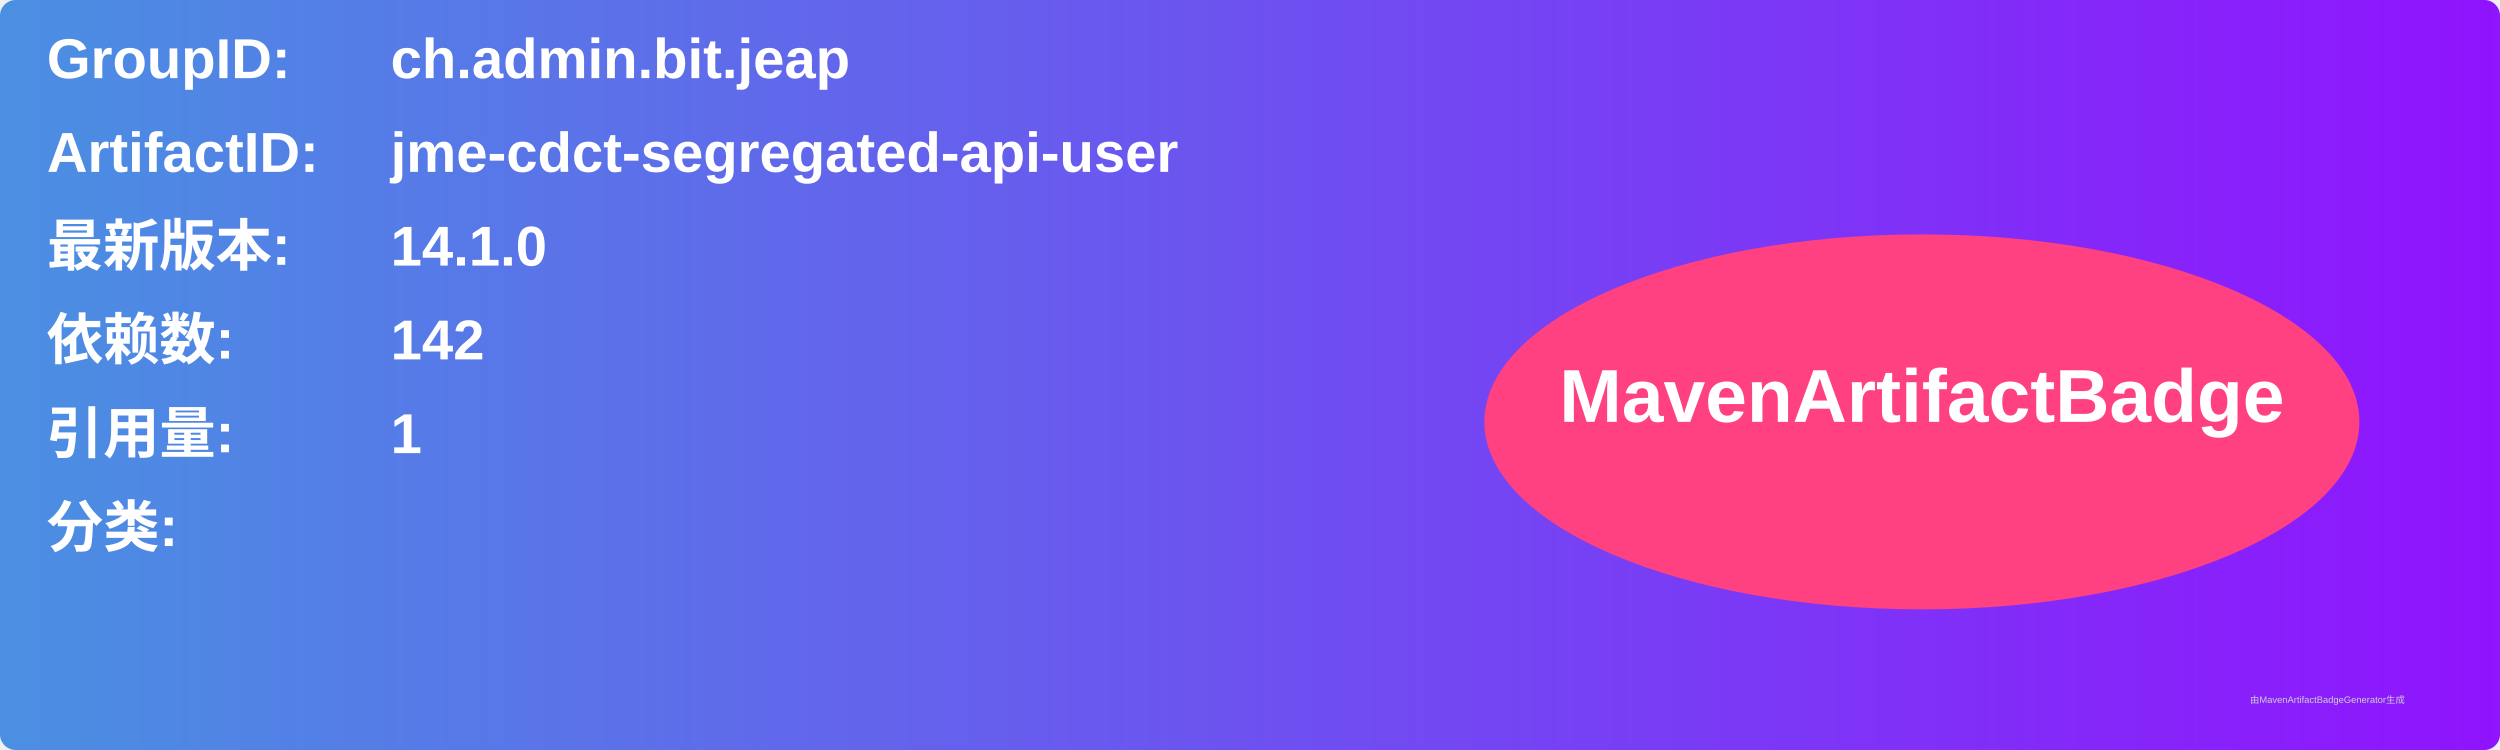
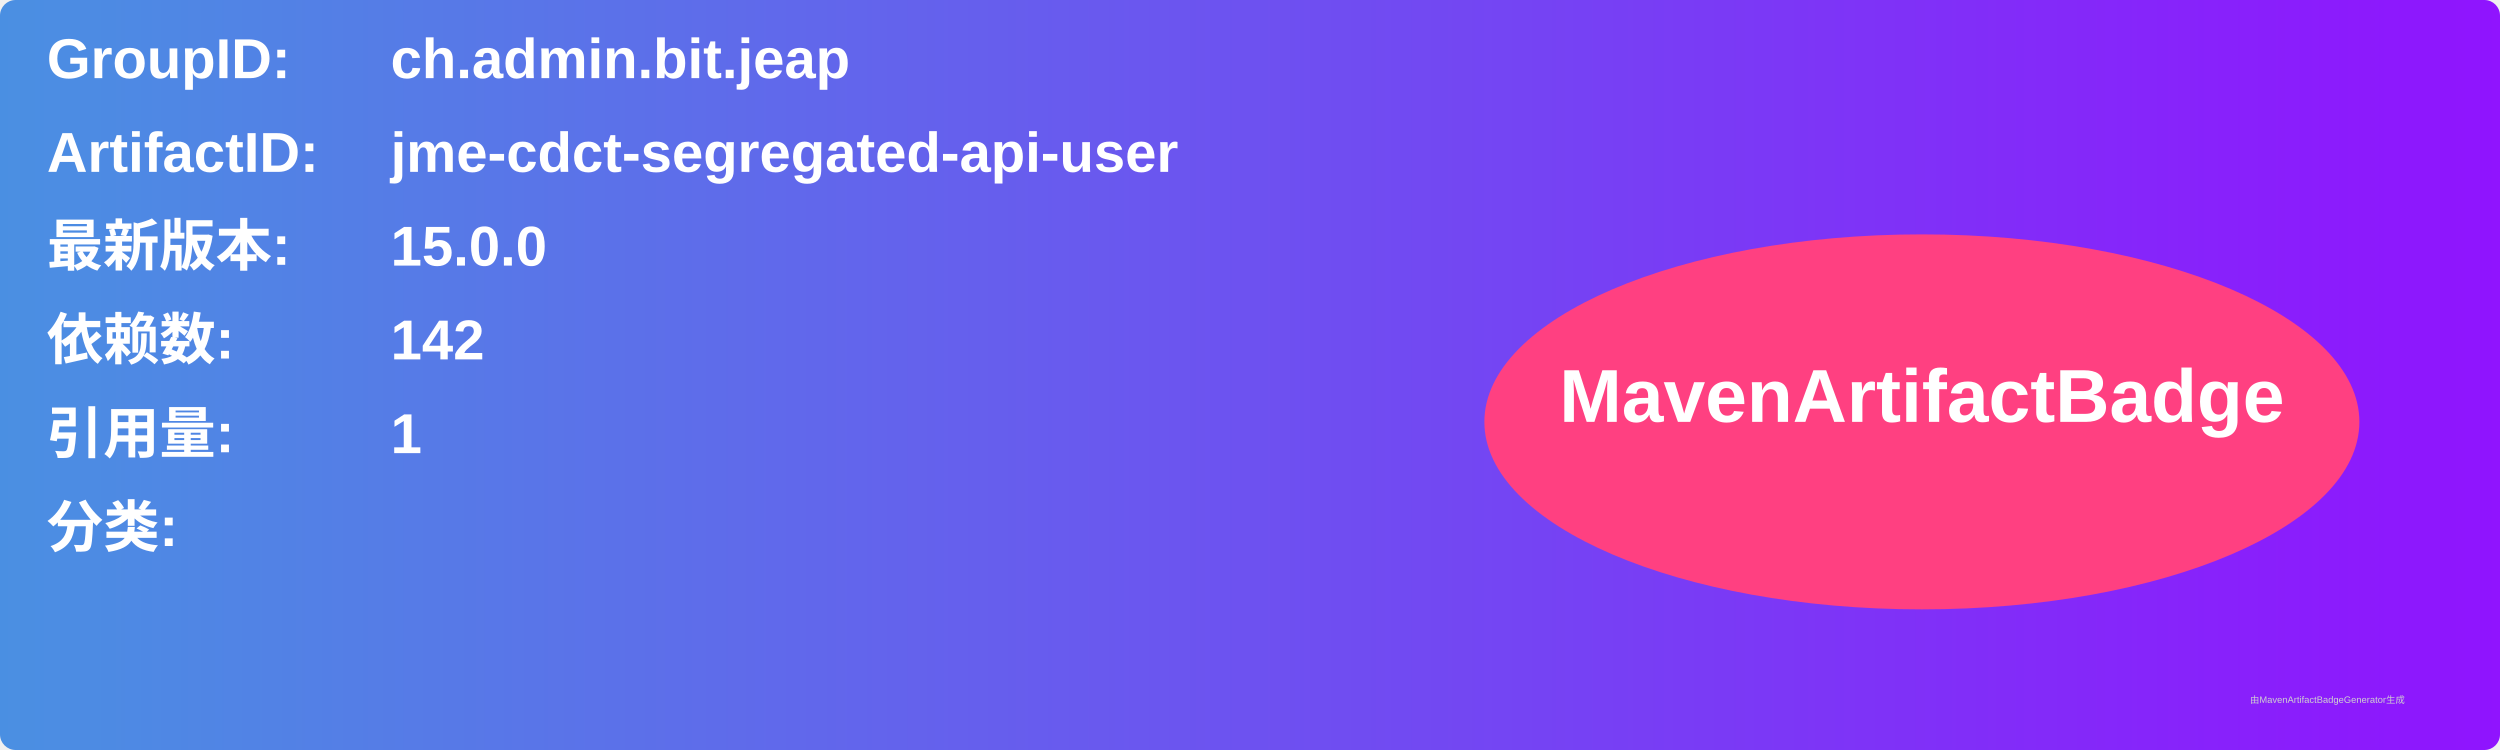
<svg xmlns="http://www.w3.org/2000/svg" width="800" height="240" viewBox="0 0 800 240">
  <linearGradient id="grad" x1="0%" y1="0%" x2="100%" y2="0%">
    <stop offset="0%" stop-color="#4a90e2" />
    <stop offset="100%" stop-color="#9013fe" />
  </linearGradient>
  <rect width="100%" height="100%" rx="5" ry="5" fill="url(#grad)" />
  <g transform="translate(15, 15)">
    <text x="0" y="10" font-family="Arial" font-size="18" fill="white" font-weight="bold" width="260">GroupID:</text>
    <text x="110" y="10" font-family="Arial" font-size="18" fill="white" font-weight="bold" width="460">ch.admin.bit.jeap</text>
    <text x="0" y="40" font-family="Arial" font-size="18" fill="white" font-weight="bold" width="260">ArtifactID:</text>
    <text x="110" y="40" font-family="Arial" font-size="18" fill="white" font-weight="bold" width="460">jme-cdct-segregated-api-user</text>
    <text x="0" y="70" font-family="Arial" font-size="18" fill="white" font-weight="bold">最新版本:</text>
    <text x="110" y="70" font-family="Arial" font-size="18" fill="white" font-weight="bold">
-       <tspan font-weight="bold">14.1.0</tspan>
+       <tspan font-weight="bold">15.0.0</tspan>
    </text>
    <text x="0" y="100" font-family="Arial" font-size="18" fill="white" font-weight="bold">依赖数: </text>
    <text x="110" y="100" font-family="Arial" font-size="18" fill="white">
      <tspan font-weight="bold">142</tspan>
    </text>
    <text x="0" y="130" font-family="Arial" font-size="18" fill="white" font-weight="bold">引用量: </text>
    <text x="110" y="130" font-family="Arial" font-size="18" fill="white">
      <tspan font-weight="bold">1</tspan>
    </text>
    <text x="0" y="160" font-family="Arial" font-size="18" fill="white" font-weight="bold">分类:</text>
    <text x="10" y="190" font-family="Arial" font-size="10" fill="white">
      <tspan font-weight="bold" />
    </text>
    <ellipse cx="600" cy="120" rx="140" ry="60" fill="#ff4081" />
    <text x="600" y="120" text-anchor="middle" font-family="Arial" font-size="24" fill="white" font-weight="bold">MavenArtifactBadge</text>
  </g>
  <text x="720" y="225" font-family="Arial" font-size="3" fill="#d0d0d0">由MavenArtifactBadgeGenerator生成</text>
</svg>
